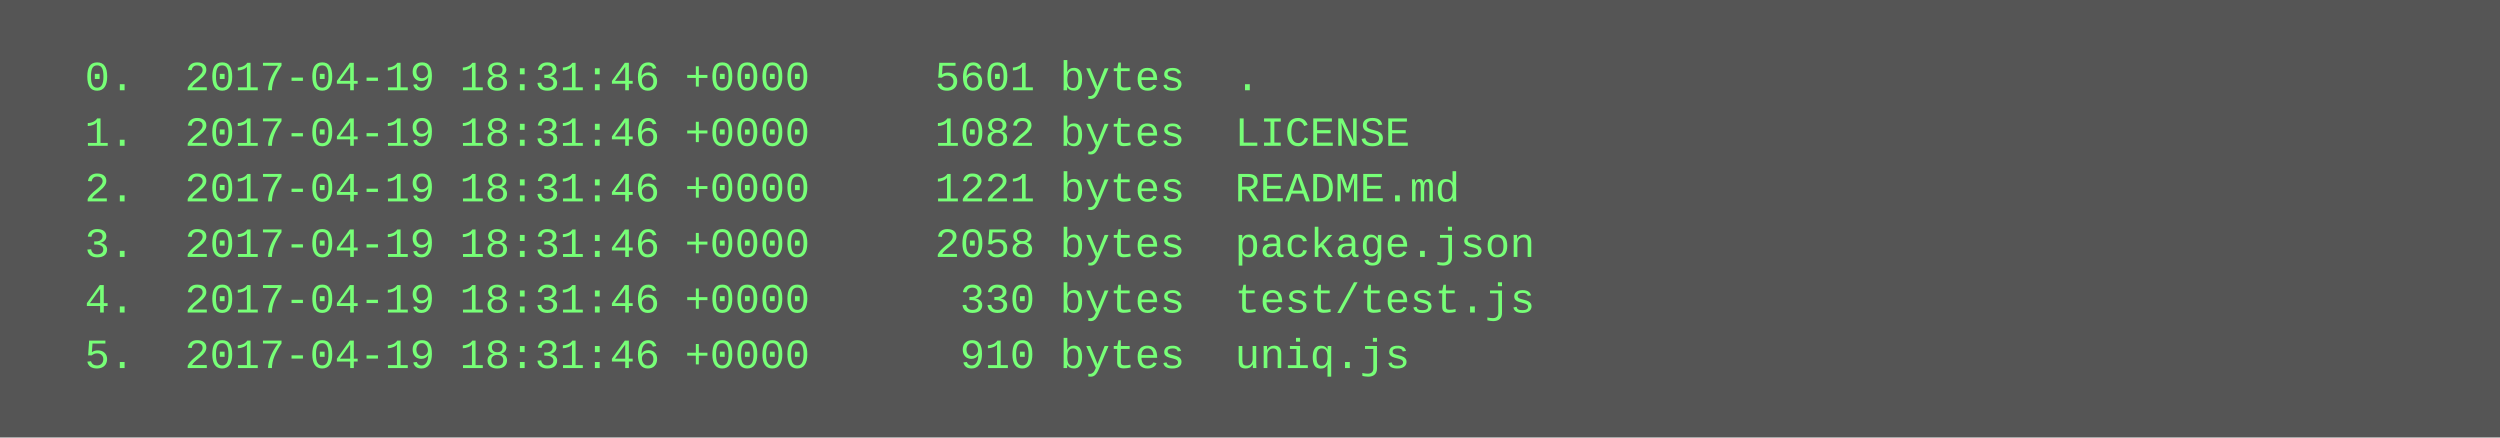
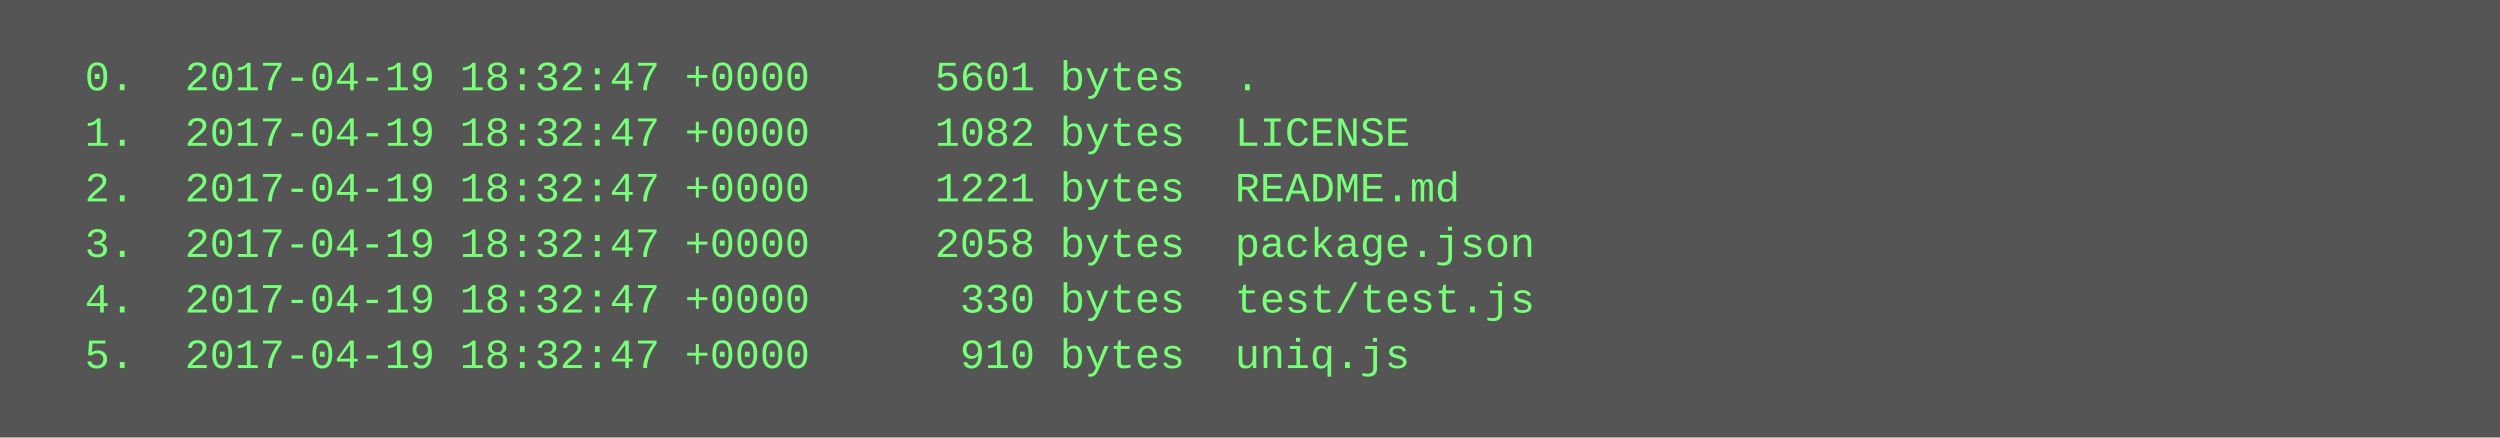
<svg xmlns="http://www.w3.org/2000/svg" height="126" width="720">
  <rect height="126" fill="#555" width="720" />
  <text fill="#7f7" font-family="Courier New" font-size="12" xml:space="preserve">
-     <tspan x="10" y="26">  0.  2017-04-19 18:31:46 +0000     5601 bytes  .</tspan>
-     <tspan x="10" y="42">  1.  2017-04-19 18:31:46 +0000     1082 bytes  LICENSE</tspan>
-     <tspan x="10" y="58">  2.  2017-04-19 18:31:46 +0000     1221 bytes  README.md</tspan>
-     <tspan x="10" y="74">  3.  2017-04-19 18:31:46 +0000     2058 bytes  package.json</tspan>
-     <tspan x="10" y="90">  4.  2017-04-19 18:31:46 +0000      330 bytes  test/test.js</tspan>
-     <tspan x="10" y="106">  5.  2017-04-19 18:31:46 +0000      910 bytes  uniq.js</tspan>
+     <tspan x="10" y="26">  0.  2017-04-19 18:32:47 +0000     5601 bytes  .</tspan>
+     <tspan x="10" y="42">  1.  2017-04-19 18:32:47 +0000     1082 bytes  LICENSE</tspan>
+     <tspan x="10" y="58">  2.  2017-04-19 18:32:47 +0000     1221 bytes  README.md</tspan>
+     <tspan x="10" y="74">  3.  2017-04-19 18:32:47 +0000     2058 bytes  package.json</tspan>
+     <tspan x="10" y="90">  4.  2017-04-19 18:32:47 +0000      330 bytes  test/test.js</tspan>
+     <tspan x="10" y="106">  5.  2017-04-19 18:32:47 +0000      910 bytes  uniq.js</tspan>
  </text>
</svg>
